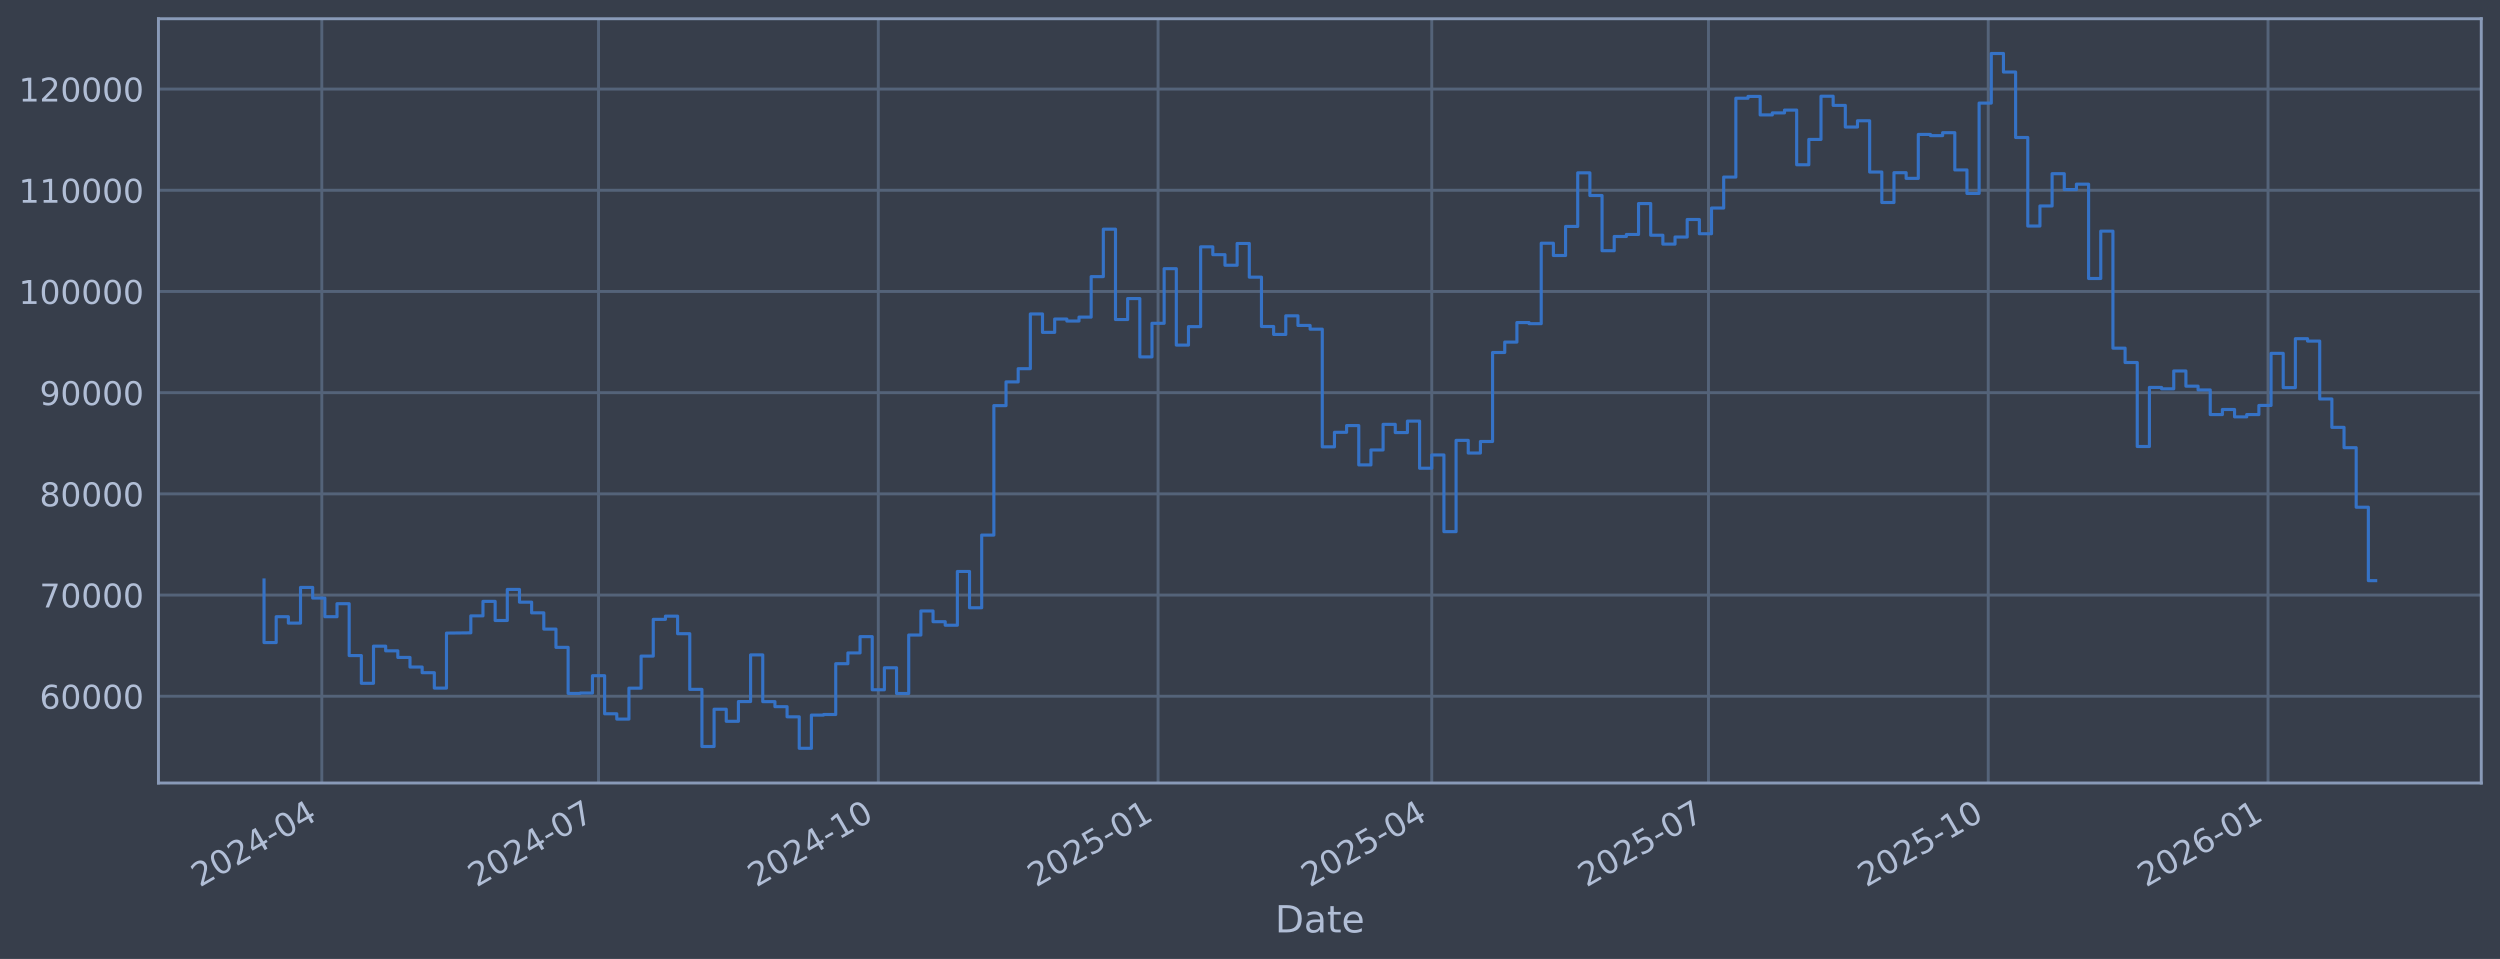
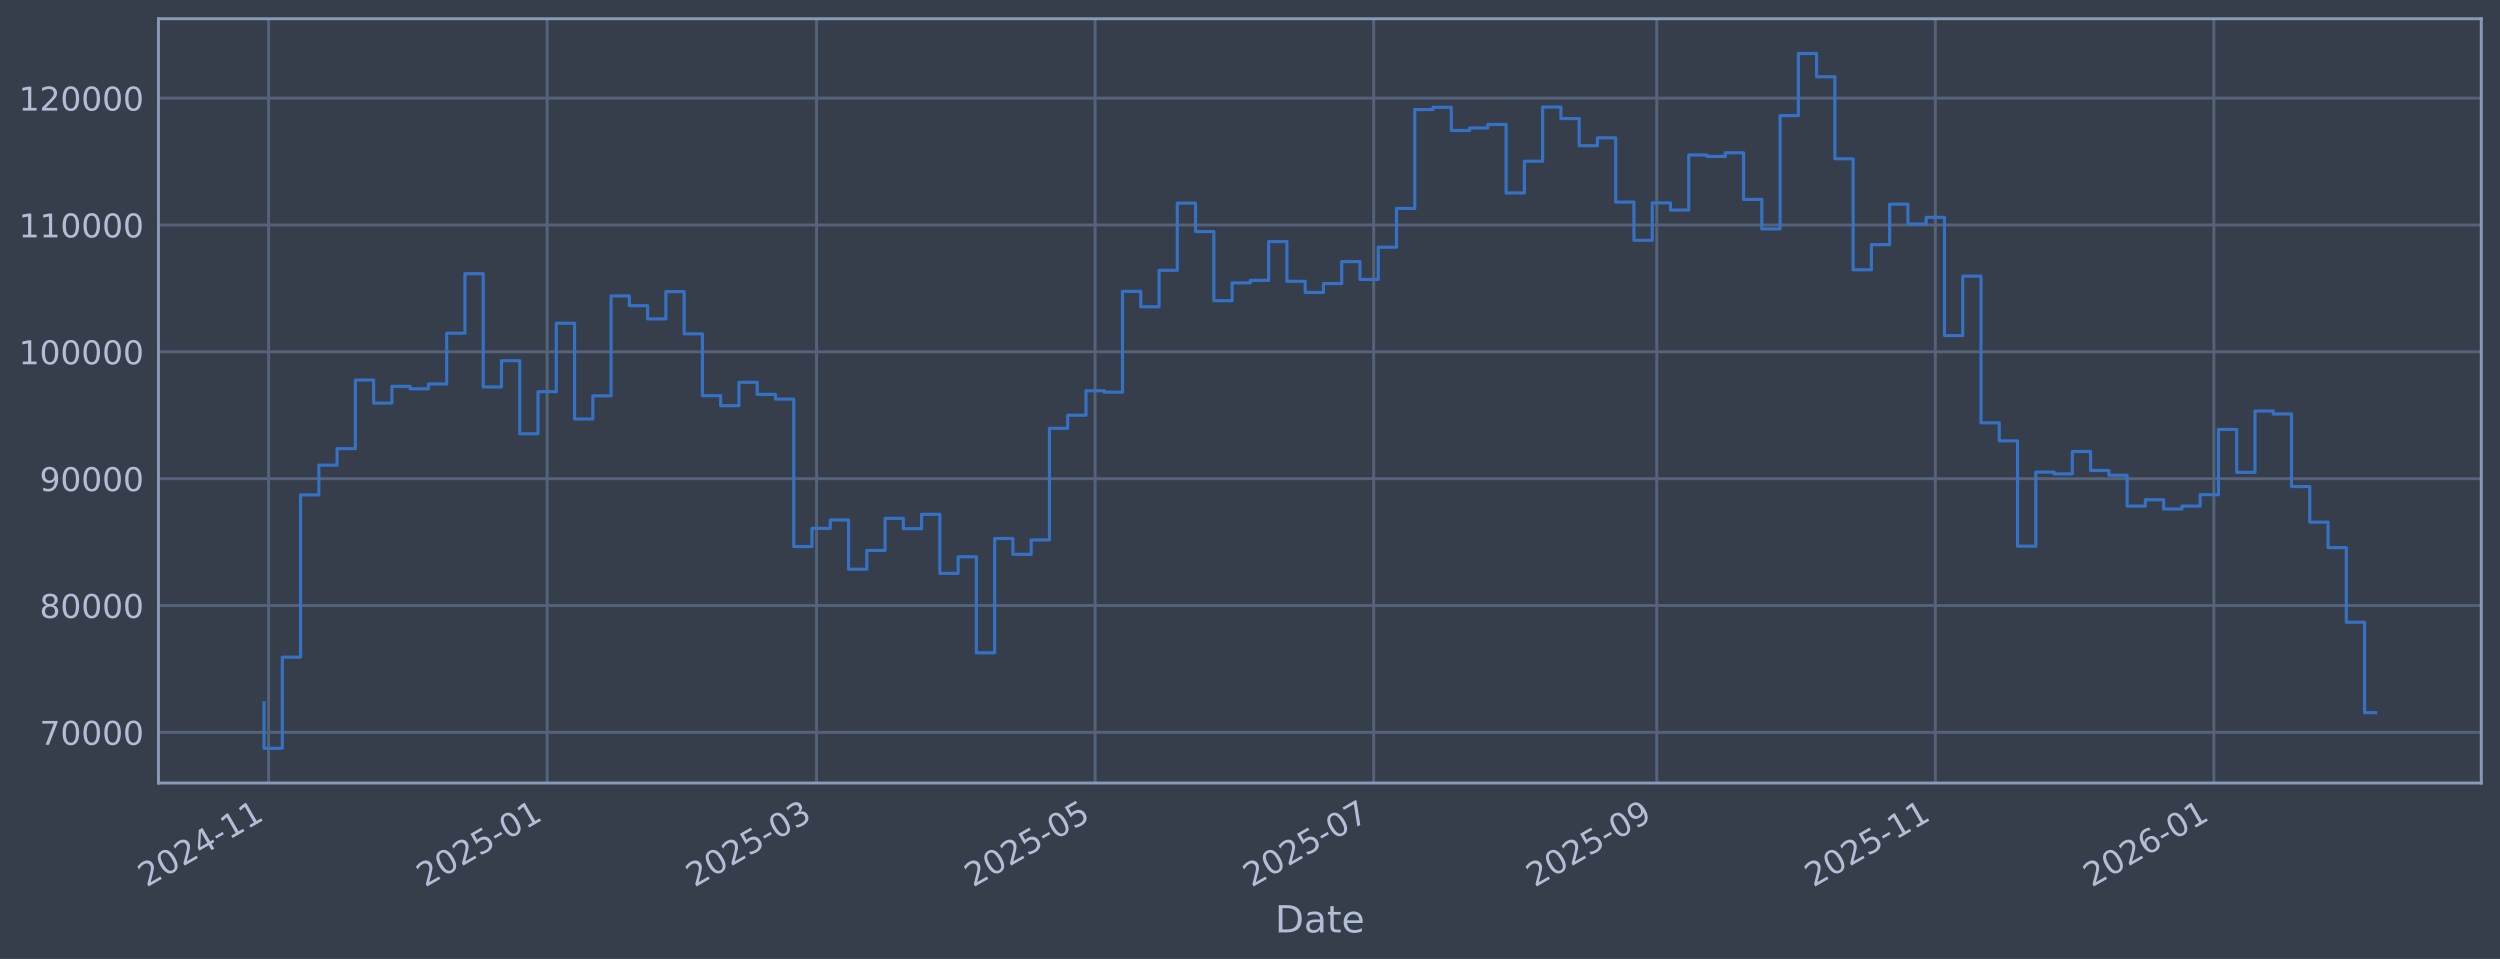
<svg xmlns="http://www.w3.org/2000/svg" xmlns:xlink="http://www.w3.org/1999/xlink" width="960.9pt" height="368.58pt" viewBox="0 0 960.9 368.58" version="1.1">
  <defs>
    <style type="text/css">*{stroke-linejoin: round; stroke-linecap: butt}</style>
  </defs>
  <g id="figure_1">
    <g id="patch_1">
      <path d="M 0 368.58  L 960.9 368.58  L 960.9 0  L 0 0  z " style="fill: #373e4b" />
    </g>
    <g id="axes_1">
      <g id="patch_2">
        <path d="M 60.901 300.96  L 953.701 300.96  L 953.701 7.2  L 60.901 7.2  z " style="fill: #373e4b" />
      </g>
      <g id="matplotlib.axis_1">
        <g id="xtick_1">
          <g id="line2d_1">
-             <path d="M 123.69 300.96  L 123.69 7.2  " clip-path="url(#p35be94fe0d)" style="fill: none; stroke: #546379; stroke-width: 1.12; stroke-linecap: square" />
+             <path d="M 103.237 300.96  L 103.237 7.2  " clip-path="url(#p81e341e51d)" style="fill: none; stroke: #546379; stroke-width: 1.12; stroke-linecap: square" />
          </g>
          <g id="line2d_2" />
          <g id="text_1">
-             <g style="fill: #b1bed6" transform="translate(76.78656 341.1745) rotate(-30) scale(0.126 -0.126)">
+             <g style="fill: #b1bed6" transform="translate(56.33418 341.1745) rotate(-30) scale(0.126 -0.126)">
              <defs>
                <path id="DejaVuSans-32" d="M 1228 531  L 3431 531  L 3431 0  L 469 0  L 469 531  Q 828 903 1448 1529  Q 2069 2156 2228 2338  Q 2531 2678 2651 2914  Q 2772 3150 2772 3378  Q 2772 3750 2511 3984  Q 2250 4219 1831 4219  Q 1534 4219 1204 4116  Q 875 4013 500 3803  L 500 4441  Q 881 4594 1212 4672  Q 1544 4750 1819 4750  Q 2544 4750 2975 4387  Q 3406 4025 3406 3419  Q 3406 3131 3298 2873  Q 3191 2616 2906 2266  Q 2828 2175 2409 1742  Q 1991 1309 1228 531  z " transform="scale(0.015625)" />
                <path id="DejaVuSans-30" d="M 2034 4250  Q 1547 4250 1301 3770  Q 1056 3291 1056 2328  Q 1056 1369 1301 889  Q 1547 409 2034 409  Q 2525 409 2770 889  Q 3016 1369 3016 2328  Q 3016 3291 2770 3770  Q 2525 4250 2034 4250  z M 2034 4750  Q 2819 4750 3233 4129  Q 3647 3509 3647 2328  Q 3647 1150 3233 529  Q 2819 -91 2034 -91  Q 1250 -91 836 529  Q 422 1150 422 2328  Q 422 3509 836 4129  Q 1250 4750 2034 4750  z " transform="scale(0.015625)" />
                <path id="DejaVuSans-34" d="M 2419 4116  L 825 1625  L 2419 1625  L 2419 4116  z M 2253 4666  L 3047 4666  L 3047 1625  L 3713 1625  L 3713 1100  L 3047 1100  L 3047 0  L 2419 0  L 2419 1100  L 313 1100  L 313 1709  L 2253 4666  z " transform="scale(0.015625)" />
                <path id="DejaVuSans-2d" d="M 313 2009  L 1997 2009  L 1997 1497  L 313 1497  L 313 2009  z " transform="scale(0.015625)" />
+                 <path id="DejaVuSans-31" d="M 794 531  L 1825 531  L 1825 4091  L 703 3866  L 703 4441  L 1819 4666  L 2450 4666  L 2450 531  L 3481 531  L 3481 0  L 794 0  L 794 531  z " transform="scale(0.015625)" />
              </defs>
              <use xlink:href="#DejaVuSans-32" />
              <use xlink:href="#DejaVuSans-30" transform="translate(63.62305 0)" />
              <use xlink:href="#DejaVuSans-32" transform="translate(127.2461 0)" />
              <use xlink:href="#DejaVuSans-34" transform="translate(190.8691 0)" />
              <use xlink:href="#DejaVuSans-2d" transform="translate(254.4922 0)" />
-               <use xlink:href="#DejaVuSans-30" transform="translate(290.5762 0)" />
-               <use xlink:href="#DejaVuSans-34" transform="translate(354.1992 0)" />
+               <use xlink:href="#DejaVuSans-31" transform="translate(290.5762 0)" />
+               <use xlink:href="#DejaVuSans-31" transform="translate(354.1992 0)" />
            </g>
          </g>
        </g>
        <g id="xtick_2">
          <g id="line2d_3">
-             <path d="M 230.052 300.96  L 230.052 7.2  " clip-path="url(#p35be94fe0d)" style="fill: none; stroke: #546379; stroke-width: 1.12; stroke-linecap: square" />
+             <path d="M 210.301 300.96  L 210.301 7.2  " clip-path="url(#p81e341e51d)" style="fill: none; stroke: #546379; stroke-width: 1.12; stroke-linecap: square" />
          </g>
          <g id="line2d_4" />
          <g id="text_2">
-             <g style="fill: #b1bed6" transform="translate(183.1489 341.1745) rotate(-30) scale(0.126 -0.126)">
-               <defs>
-                 <path id="DejaVuSans-37" d="M 525 4666  L 3525 4666  L 3525 4397  L 1831 0  L 1172 0  L 2766 4134  L 525 4134  L 525 4666  z " transform="scale(0.015625)" />
-               </defs>
-               <use xlink:href="#DejaVuSans-32" />
-               <use xlink:href="#DejaVuSans-30" transform="translate(63.62305 0)" />
-               <use xlink:href="#DejaVuSans-32" transform="translate(127.2461 0)" />
-               <use xlink:href="#DejaVuSans-34" transform="translate(190.8691 0)" />
-               <use xlink:href="#DejaVuSans-2d" transform="translate(254.4922 0)" />
-               <use xlink:href="#DejaVuSans-30" transform="translate(290.5762 0)" />
-               <use xlink:href="#DejaVuSans-37" transform="translate(354.1992 0)" />
+             <g style="fill: #b1bed6" transform="translate(163.3974 341.1745) rotate(-30) scale(0.126 -0.126)">
+               <defs>
+                 <path id="DejaVuSans-35" d="M 691 4666  L 3169 4666  L 3169 4134  L 1269 4134  L 1269 2991  Q 1406 3038 1543 3061  Q 1681 3084 1819 3084  Q 2600 3084 3056 2656  Q 3513 2228 3513 1497  Q 3513 744 3044 326  Q 2575 -91 1722 -91  Q 1428 -91 1123 -41  Q 819 9 494 109  L 494 744  Q 775 591 1075 516  Q 1375 441 1709 441  Q 2250 441 2565 725  Q 2881 1009 2881 1497  Q 2881 1984 2565 2268  Q 2250 2553 1709 2553  Q 1456 2553 1204 2497  Q 953 2441 691 2322  L 691 4666  z " transform="scale(0.015625)" />
+               </defs>
+               <use xlink:href="#DejaVuSans-32" />
+               <use xlink:href="#DejaVuSans-30" transform="translate(63.62305 0)" />
+               <use xlink:href="#DejaVuSans-32" transform="translate(127.2461 0)" />
+               <use xlink:href="#DejaVuSans-35" transform="translate(190.8691 0)" />
+               <use xlink:href="#DejaVuSans-2d" transform="translate(254.4922 0)" />
+               <use xlink:href="#DejaVuSans-30" transform="translate(290.5762 0)" />
+               <use xlink:href="#DejaVuSans-31" transform="translate(354.1992 0)" />
            </g>
          </g>
        </g>
        <g id="xtick_3">
          <g id="line2d_5">
-             <path d="M 337.583 300.96  L 337.583 7.2  " clip-path="url(#p35be94fe0d)" style="fill: none; stroke: #546379; stroke-width: 1.12; stroke-linecap: square" />
+             <path d="M 313.854 300.96  L 313.854 7.2  " clip-path="url(#p81e341e51d)" style="fill: none; stroke: #546379; stroke-width: 1.12; stroke-linecap: square" />
          </g>
          <g id="line2d_6" />
          <g id="text_3">
-             <g style="fill: #b1bed6" transform="translate(290.6801 341.1745) rotate(-30) scale(0.126 -0.126)">
-               <defs>
-                 <path id="DejaVuSans-31" d="M 794 531  L 1825 531  L 1825 4091  L 703 3866  L 703 4441  L 1819 4666  L 2450 4666  L 2450 531  L 3481 531  L 3481 0  L 794 0  L 794 531  z " transform="scale(0.015625)" />
-               </defs>
-               <use xlink:href="#DejaVuSans-32" />
-               <use xlink:href="#DejaVuSans-30" transform="translate(63.62305 0)" />
-               <use xlink:href="#DejaVuSans-32" transform="translate(127.2461 0)" />
-               <use xlink:href="#DejaVuSans-34" transform="translate(190.8691 0)" />
-               <use xlink:href="#DejaVuSans-2d" transform="translate(254.4922 0)" />
-               <use xlink:href="#DejaVuSans-31" transform="translate(290.5762 0)" />
-               <use xlink:href="#DejaVuSans-30" transform="translate(354.1992 0)" />
+             <g style="fill: #b1bed6" transform="translate(266.9503 341.1745) rotate(-30) scale(0.126 -0.126)">
+               <defs>
+                 <path id="DejaVuSans-33" d="M 2597 2516  Q 3050 2419 3304 2112  Q 3559 1806 3559 1356  Q 3559 666 3084 287  Q 2609 -91 1734 -91  Q 1441 -91 1130 -33  Q 819 25 488 141  L 488 750  Q 750 597 1062 519  Q 1375 441 1716 441  Q 2309 441 2620 675  Q 2931 909 2931 1356  Q 2931 1769 2642 2001  Q 2353 2234 1838 2234  L 1294 2234  L 1294 2753  L 1863 2753  Q 2328 2753 2575 2939  Q 2822 3125 2822 3475  Q 2822 3834 2567 4026  Q 2313 4219 1838 4219  Q 1578 4219 1281 4162  Q 984 4106 628 3988  L 628 4550  Q 988 4650 1302 4700  Q 1616 4750 1894 4750  Q 2613 4750 3031 4423  Q 3450 4097 3450 3541  Q 3450 3153 3228 2886  Q 3006 2619 2597 2516  z " transform="scale(0.015625)" />
+               </defs>
+               <use xlink:href="#DejaVuSans-32" />
+               <use xlink:href="#DejaVuSans-30" transform="translate(63.62305 0)" />
+               <use xlink:href="#DejaVuSans-32" transform="translate(127.2461 0)" />
+               <use xlink:href="#DejaVuSans-35" transform="translate(190.8691 0)" />
+               <use xlink:href="#DejaVuSans-2d" transform="translate(254.4922 0)" />
+               <use xlink:href="#DejaVuSans-30" transform="translate(290.5762 0)" />
+               <use xlink:href="#DejaVuSans-33" transform="translate(354.1992 0)" />
            </g>
          </g>
        </g>
        <g id="xtick_4">
          <g id="line2d_7">
-             <path d="M 445.114 300.96  L 445.114 7.2  " clip-path="url(#p35be94fe0d)" style="fill: none; stroke: #546379; stroke-width: 1.12; stroke-linecap: square" />
+             <path d="M 420.917 300.96  L 420.917 7.2  " clip-path="url(#p81e341e51d)" style="fill: none; stroke: #546379; stroke-width: 1.12; stroke-linecap: square" />
          </g>
          <g id="line2d_8" />
          <g id="text_4">
-             <g style="fill: #b1bed6" transform="translate(398.2112 341.1745) rotate(-30) scale(0.126 -0.126)">
-               <defs>
-                 <path id="DejaVuSans-35" d="M 691 4666  L 3169 4666  L 3169 4134  L 1269 4134  L 1269 2991  Q 1406 3038 1543 3061  Q 1681 3084 1819 3084  Q 2600 3084 3056 2656  Q 3513 2228 3513 1497  Q 3513 744 3044 326  Q 2575 -91 1722 -91  Q 1428 -91 1123 -41  Q 819 9 494 109  L 494 744  Q 775 591 1075 516  Q 1375 441 1709 441  Q 2250 441 2565 725  Q 2881 1009 2881 1497  Q 2881 1984 2565 2268  Q 2250 2553 1709 2553  Q 1456 2553 1204 2497  Q 953 2441 691 2322  L 691 4666  z " transform="scale(0.015625)" />
-               </defs>
-               <use xlink:href="#DejaVuSans-32" />
-               <use xlink:href="#DejaVuSans-30" transform="translate(63.62305 0)" />
-               <use xlink:href="#DejaVuSans-32" transform="translate(127.2461 0)" />
-               <use xlink:href="#DejaVuSans-35" transform="translate(190.8691 0)" />
-               <use xlink:href="#DejaVuSans-2d" transform="translate(254.4922 0)" />
-               <use xlink:href="#DejaVuSans-30" transform="translate(290.5762 0)" />
-               <use xlink:href="#DejaVuSans-31" transform="translate(354.1992 0)" />
+             <g style="fill: #b1bed6" transform="translate(374.0135 341.1745) rotate(-30) scale(0.126 -0.126)">
+               <use xlink:href="#DejaVuSans-32" />
+               <use xlink:href="#DejaVuSans-30" transform="translate(63.62305 0)" />
+               <use xlink:href="#DejaVuSans-32" transform="translate(127.2461 0)" />
+               <use xlink:href="#DejaVuSans-35" transform="translate(190.8691 0)" />
+               <use xlink:href="#DejaVuSans-2d" transform="translate(254.4922 0)" />
+               <use xlink:href="#DejaVuSans-30" transform="translate(290.5762 0)" />
+               <use xlink:href="#DejaVuSans-35" transform="translate(354.1992 0)" />
            </g>
          </g>
        </g>
        <g id="xtick_5">
          <g id="line2d_9">
-             <path d="M 550.308 300.96  L 550.308 7.2  " clip-path="url(#p35be94fe0d)" style="fill: none; stroke: #546379; stroke-width: 1.12; stroke-linecap: square" />
+             <path d="M 527.98 300.96  L 527.98 7.2  " clip-path="url(#p81e341e51d)" style="fill: none; stroke: #546379; stroke-width: 1.12; stroke-linecap: square" />
          </g>
          <g id="line2d_10" />
          <g id="text_5">
-             <g style="fill: #b1bed6" transform="translate(503.4047 341.1745) rotate(-30) scale(0.126 -0.126)">
-               <use xlink:href="#DejaVuSans-32" />
-               <use xlink:href="#DejaVuSans-30" transform="translate(63.62305 0)" />
-               <use xlink:href="#DejaVuSans-32" transform="translate(127.2461 0)" />
-               <use xlink:href="#DejaVuSans-35" transform="translate(190.8691 0)" />
-               <use xlink:href="#DejaVuSans-2d" transform="translate(254.4922 0)" />
-               <use xlink:href="#DejaVuSans-30" transform="translate(290.5762 0)" />
-               <use xlink:href="#DejaVuSans-34" transform="translate(354.1992 0)" />
+             <g style="fill: #b1bed6" transform="translate(481.0767 341.1745) rotate(-30) scale(0.126 -0.126)">
+               <defs>
+                 <path id="DejaVuSans-37" d="M 525 4666  L 3525 4666  L 3525 4397  L 1831 0  L 1172 0  L 2766 4134  L 525 4134  L 525 4666  z " transform="scale(0.015625)" />
+               </defs>
+               <use xlink:href="#DejaVuSans-32" />
+               <use xlink:href="#DejaVuSans-30" transform="translate(63.62305 0)" />
+               <use xlink:href="#DejaVuSans-32" transform="translate(127.2461 0)" />
+               <use xlink:href="#DejaVuSans-35" transform="translate(190.8691 0)" />
+               <use xlink:href="#DejaVuSans-2d" transform="translate(254.4922 0)" />
+               <use xlink:href="#DejaVuSans-30" transform="translate(290.5762 0)" />
+               <use xlink:href="#DejaVuSans-37" transform="translate(354.1992 0)" />
            </g>
          </g>
        </g>
        <g id="xtick_6">
          <g id="line2d_11">
-             <path d="M 656.67 300.96  L 656.67 7.2  " clip-path="url(#p35be94fe0d)" style="fill: none; stroke: #546379; stroke-width: 1.12; stroke-linecap: square" />
+             <path d="M 636.798 300.96  L 636.798 7.2  " clip-path="url(#p81e341e51d)" style="fill: none; stroke: #546379; stroke-width: 1.12; stroke-linecap: square" />
          </g>
          <g id="line2d_12" />
          <g id="text_6">
-             <g style="fill: #b1bed6" transform="translate(609.7671 341.1745) rotate(-30) scale(0.126 -0.126)">
-               <use xlink:href="#DejaVuSans-32" />
-               <use xlink:href="#DejaVuSans-30" transform="translate(63.62305 0)" />
-               <use xlink:href="#DejaVuSans-32" transform="translate(127.2461 0)" />
-               <use xlink:href="#DejaVuSans-35" transform="translate(190.8691 0)" />
-               <use xlink:href="#DejaVuSans-2d" transform="translate(254.4922 0)" />
-               <use xlink:href="#DejaVuSans-30" transform="translate(290.5762 0)" />
-               <use xlink:href="#DejaVuSans-37" transform="translate(354.1992 0)" />
+             <g style="fill: #b1bed6" transform="translate(589.895 341.1745) rotate(-30) scale(0.126 -0.126)">
+               <defs>
+                 <path id="DejaVuSans-39" d="M 703 97  L 703 672  Q 941 559 1184 500  Q 1428 441 1663 441  Q 2288 441 2617 861  Q 2947 1281 2994 2138  Q 2813 1869 2534 1725  Q 2256 1581 1919 1581  Q 1219 1581 811 2004  Q 403 2428 403 3163  Q 403 3881 828 4315  Q 1253 4750 1959 4750  Q 2769 4750 3195 4129  Q 3622 3509 3622 2328  Q 3622 1225 3098 567  Q 2575 -91 1691 -91  Q 1453 -91 1209 -44  Q 966 3 703 97  z M 1959 2075  Q 2384 2075 2632 2365  Q 2881 2656 2881 3163  Q 2881 3666 2632 3958  Q 2384 4250 1959 4250  Q 1534 4250 1286 3958  Q 1038 3666 1038 3163  Q 1038 2656 1286 2365  Q 1534 2075 1959 2075  z " transform="scale(0.015625)" />
+               </defs>
+               <use xlink:href="#DejaVuSans-32" />
+               <use xlink:href="#DejaVuSans-30" transform="translate(63.62305 0)" />
+               <use xlink:href="#DejaVuSans-32" transform="translate(127.2461 0)" />
+               <use xlink:href="#DejaVuSans-35" transform="translate(190.8691 0)" />
+               <use xlink:href="#DejaVuSans-2d" transform="translate(254.4922 0)" />
+               <use xlink:href="#DejaVuSans-30" transform="translate(290.5762 0)" />
+               <use xlink:href="#DejaVuSans-39" transform="translate(354.1992 0)" />
            </g>
          </g>
        </g>
        <g id="xtick_7">
          <g id="line2d_13">
-             <path d="M 764.201 300.96  L 764.201 7.2  " clip-path="url(#p35be94fe0d)" style="fill: none; stroke: #546379; stroke-width: 1.12; stroke-linecap: square" />
+             <path d="M 743.861 300.96  L 743.861 7.2  " clip-path="url(#p81e341e51d)" style="fill: none; stroke: #546379; stroke-width: 1.12; stroke-linecap: square" />
          </g>
          <g id="line2d_14" />
          <g id="text_7">
-             <g style="fill: #b1bed6" transform="translate(717.2982 341.1745) rotate(-30) scale(0.126 -0.126)">
+             <g style="fill: #b1bed6" transform="translate(696.9582 341.1745) rotate(-30) scale(0.126 -0.126)">
              <use xlink:href="#DejaVuSans-32" />
              <use xlink:href="#DejaVuSans-30" transform="translate(63.62305 0)" />
              <use xlink:href="#DejaVuSans-32" transform="translate(127.2461 0)" />
              <use xlink:href="#DejaVuSans-35" transform="translate(190.8691 0)" />
              <use xlink:href="#DejaVuSans-2d" transform="translate(254.4922 0)" />
              <use xlink:href="#DejaVuSans-31" transform="translate(290.5762 0)" />
-               <use xlink:href="#DejaVuSans-30" transform="translate(354.1992 0)" />
+               <use xlink:href="#DejaVuSans-31" transform="translate(354.1992 0)" />
            </g>
          </g>
        </g>
        <g id="xtick_8">
          <g id="line2d_15">
-             <path d="M 871.733 300.96  L 871.733 7.2  " clip-path="url(#p35be94fe0d)" style="fill: none; stroke: #546379; stroke-width: 1.12; stroke-linecap: square" />
+             <path d="M 850.925 300.96  L 850.925 7.2  " clip-path="url(#p81e341e51d)" style="fill: none; stroke: #546379; stroke-width: 1.12; stroke-linecap: square" />
          </g>
          <g id="line2d_16" />
          <g id="text_8">
-             <g style="fill: #b1bed6" transform="translate(824.8294 341.1745) rotate(-30) scale(0.126 -0.126)">
+             <g style="fill: #b1bed6" transform="translate(804.0214 341.1745) rotate(-30) scale(0.126 -0.126)">
              <defs>
                <path id="DejaVuSans-36" d="M 2113 2584  Q 1688 2584 1439 2293  Q 1191 2003 1191 1497  Q 1191 994 1439 701  Q 1688 409 2113 409  Q 2538 409 2786 701  Q 3034 994 3034 1497  Q 3034 2003 2786 2293  Q 2538 2584 2113 2584  z M 3366 4563  L 3366 3988  Q 3128 4100 2886 4159  Q 2644 4219 2406 4219  Q 1781 4219 1451 3797  Q 1122 3375 1075 2522  Q 1259 2794 1537 2939  Q 1816 3084 2150 3084  Q 2853 3084 3261 2657  Q 3669 2231 3669 1497  Q 3669 778 3244 343  Q 2819 -91 2113 -91  Q 1303 -91 875 529  Q 447 1150 447 2328  Q 447 3434 972 4092  Q 1497 4750 2381 4750  Q 2619 4750 2861 4703  Q 3103 4656 3366 4563  z " transform="scale(0.015625)" />
              </defs>
              <use xlink:href="#DejaVuSans-32" />
              <use xlink:href="#DejaVuSans-30" transform="translate(63.62305 0)" />
              <use xlink:href="#DejaVuSans-32" transform="translate(127.2461 0)" />
              <use xlink:href="#DejaVuSans-36" transform="translate(190.8691 0)" />
              <use xlink:href="#DejaVuSans-2d" transform="translate(254.4922 0)" />
              <use xlink:href="#DejaVuSans-30" transform="translate(290.5762 0)" />
              <use xlink:href="#DejaVuSans-31" transform="translate(354.1992 0)" />
            </g>
          </g>
        </g>
        <g id="text_9">
          <g style="fill: #b1bed6" transform="translate(490.0914 358.3856) scale(0.144 -0.144)">
            <defs>
              <path id="DejaVuSans-44" d="M 1259 4147  L 1259 519  L 2022 519  Q 2988 519 3436 956  Q 3884 1394 3884 2338  Q 3884 3275 3436 3711  Q 2988 4147 2022 4147  L 1259 4147  z M 628 4666  L 1925 4666  Q 3281 4666 3915 4102  Q 4550 3538 4550 2338  Q 4550 1131 3912 565  Q 3275 0 1925 0  L 628 0  L 628 4666  z " transform="scale(0.015625)" />
              <path id="DejaVuSans-61" d="M 2194 1759  Q 1497 1759 1228 1600  Q 959 1441 959 1056  Q 959 750 1161 570  Q 1363 391 1709 391  Q 2188 391 2477 730  Q 2766 1069 2766 1631  L 2766 1759  L 2194 1759  z M 3341 1997  L 3341 0  L 2766 0  L 2766 531  Q 2569 213 2275 61  Q 1981 -91 1556 -91  Q 1019 -91 701 211  Q 384 513 384 1019  Q 384 1609 779 1909  Q 1175 2209 1959 2209  L 2766 2209  L 2766 2266  Q 2766 2663 2505 2880  Q 2244 3097 1772 3097  Q 1472 3097 1187 3025  Q 903 2953 641 2809  L 641 3341  Q 956 3463 1253 3523  Q 1550 3584 1831 3584  Q 2591 3584 2966 3190  Q 3341 2797 3341 1997  z " transform="scale(0.015625)" />
              <path id="DejaVuSans-74" d="M 1172 4494  L 1172 3500  L 2356 3500  L 2356 3053  L 1172 3053  L 1172 1153  Q 1172 725 1289 603  Q 1406 481 1766 481  L 2356 481  L 2356 0  L 1766 0  Q 1100 0 847 248  Q 594 497 594 1153  L 594 3053  L 172 3053  L 172 3500  L 594 3500  L 594 4494  L 1172 4494  z " transform="scale(0.015625)" />
              <path id="DejaVuSans-65" d="M 3597 1894  L 3597 1613  L 953 1613  Q 991 1019 1311 708  Q 1631 397 2203 397  Q 2534 397 2845 478  Q 3156 559 3463 722  L 3463 178  Q 3153 47 2828 -22  Q 2503 -91 2169 -91  Q 1331 -91 842 396  Q 353 884 353 1716  Q 353 2575 817 3079  Q 1281 3584 2069 3584  Q 2775 3584 3186 3129  Q 3597 2675 3597 1894  z M 3022 2063  Q 3016 2534 2758 2815  Q 2500 3097 2075 3097  Q 1594 3097 1305 2825  Q 1016 2553 972 2059  L 3022 2063  z " transform="scale(0.015625)" />
            </defs>
            <use xlink:href="#DejaVuSans-44" />
            <use xlink:href="#DejaVuSans-61" transform="translate(77.00195 0)" />
            <use xlink:href="#DejaVuSans-74" transform="translate(138.2812 0)" />
            <use xlink:href="#DejaVuSans-65" transform="translate(177.4902 0)" />
          </g>
        </g>
      </g>
      <g id="matplotlib.axis_2">
        <g id="ytick_1">
          <g id="line2d_17">
-             <path d="M 60.901 267.605  L 953.701 267.605  " clip-path="url(#p35be94fe0d)" style="fill: none; stroke: #546379; stroke-width: 1.12; stroke-linecap: square" />
+             <path d="M 60.901 281.485  L 953.701 281.485  " clip-path="url(#p81e341e51d)" style="fill: none; stroke: #546379; stroke-width: 1.12; stroke-linecap: square" />
          </g>
          <g id="line2d_18" />
          <g id="text_10">
-             <g style="fill: #b1bed6" transform="translate(15.21675 272.3918) scale(0.126 -0.126)">
-               <use xlink:href="#DejaVuSans-36" />
+             <g style="fill: #b1bed6" transform="translate(15.21675 286.2717) scale(0.126 -0.126)">
+               <use xlink:href="#DejaVuSans-37" />
              <use xlink:href="#DejaVuSans-30" transform="translate(63.62305 0)" />
              <use xlink:href="#DejaVuSans-30" transform="translate(127.2461 0)" />
              <use xlink:href="#DejaVuSans-30" transform="translate(190.8691 0)" />
              <use xlink:href="#DejaVuSans-30" transform="translate(254.4922 0)" />
            </g>
          </g>
        </g>
        <g id="ytick_2">
          <g id="line2d_19">
-             <path d="M 60.901 228.711  L 953.701 228.711  " clip-path="url(#p35be94fe0d)" style="fill: none; stroke: #546379; stroke-width: 1.12; stroke-linecap: square" />
+             <path d="M 60.901 232.73  L 953.701 232.73  " clip-path="url(#p81e341e51d)" style="fill: none; stroke: #546379; stroke-width: 1.12; stroke-linecap: square" />
          </g>
          <g id="line2d_20" />
          <g id="text_11">
-             <g style="fill: #b1bed6" transform="translate(15.21675 233.4979) scale(0.126 -0.126)">
-               <use xlink:href="#DejaVuSans-37" />
+             <g style="fill: #b1bed6" transform="translate(15.21675 237.5171) scale(0.126 -0.126)">
+               <defs>
+                 <path id="DejaVuSans-38" d="M 2034 2216  Q 1584 2216 1326 1975  Q 1069 1734 1069 1313  Q 1069 891 1326 650  Q 1584 409 2034 409  Q 2484 409 2743 651  Q 3003 894 3003 1313  Q 3003 1734 2745 1975  Q 2488 2216 2034 2216  z M 1403 2484  Q 997 2584 770 2862  Q 544 3141 544 3541  Q 544 4100 942 4425  Q 1341 4750 2034 4750  Q 2731 4750 3128 4425  Q 3525 4100 3525 3541  Q 3525 3141 3298 2862  Q 3072 2584 2669 2484  Q 3125 2378 3379 2068  Q 3634 1759 3634 1313  Q 3634 634 3220 271  Q 2806 -91 2034 -91  Q 1263 -91 848 271  Q 434 634 434 1313  Q 434 1759 690 2068  Q 947 2378 1403 2484  z M 1172 3481  Q 1172 3119 1398 2916  Q 1625 2713 2034 2713  Q 2441 2713 2670 2916  Q 2900 3119 2900 3481  Q 2900 3844 2670 4047  Q 2441 4250 2034 4250  Q 1625 4250 1398 4047  Q 1172 3844 1172 3481  z " transform="scale(0.015625)" />
+               </defs>
+               <use xlink:href="#DejaVuSans-38" />
              <use xlink:href="#DejaVuSans-30" transform="translate(63.62305 0)" />
              <use xlink:href="#DejaVuSans-30" transform="translate(127.2461 0)" />
              <use xlink:href="#DejaVuSans-30" transform="translate(190.8691 0)" />
              <use xlink:href="#DejaVuSans-30" transform="translate(254.4922 0)" />
            </g>
          </g>
        </g>
        <g id="ytick_3">
          <g id="line2d_21">
-             <path d="M 60.901 189.817  L 953.701 189.817  " clip-path="url(#p35be94fe0d)" style="fill: none; stroke: #546379; stroke-width: 1.12; stroke-linecap: square" />
+             <path d="M 60.901 183.976  L 953.701 183.976  " clip-path="url(#p81e341e51d)" style="fill: none; stroke: #546379; stroke-width: 1.12; stroke-linecap: square" />
          </g>
          <g id="line2d_22" />
          <g id="text_12">
-             <g style="fill: #b1bed6" transform="translate(15.21675 194.604) scale(0.126 -0.126)">
-               <defs>
-                 <path id="DejaVuSans-38" d="M 2034 2216  Q 1584 2216 1326 1975  Q 1069 1734 1069 1313  Q 1069 891 1326 650  Q 1584 409 2034 409  Q 2484 409 2743 651  Q 3003 894 3003 1313  Q 3003 1734 2745 1975  Q 2488 2216 2034 2216  z M 1403 2484  Q 997 2584 770 2862  Q 544 3141 544 3541  Q 544 4100 942 4425  Q 1341 4750 2034 4750  Q 2731 4750 3128 4425  Q 3525 4100 3525 3541  Q 3525 3141 3298 2862  Q 3072 2584 2669 2484  Q 3125 2378 3379 2068  Q 3634 1759 3634 1313  Q 3634 634 3220 271  Q 2806 -91 2034 -91  Q 1263 -91 848 271  Q 434 634 434 1313  Q 434 1759 690 2068  Q 947 2378 1403 2484  z M 1172 3481  Q 1172 3119 1398 2916  Q 1625 2713 2034 2713  Q 2441 2713 2670 2916  Q 2900 3119 2900 3481  Q 2900 3844 2670 4047  Q 2441 4250 2034 4250  Q 1625 4250 1398 4047  Q 1172 3844 1172 3481  z " transform="scale(0.015625)" />
-               </defs>
-               <use xlink:href="#DejaVuSans-38" />
+             <g style="fill: #b1bed6" transform="translate(15.21675 188.7626) scale(0.126 -0.126)">
+               <use xlink:href="#DejaVuSans-39" />
              <use xlink:href="#DejaVuSans-30" transform="translate(63.62305 0)" />
              <use xlink:href="#DejaVuSans-30" transform="translate(127.2461 0)" />
              <use xlink:href="#DejaVuSans-30" transform="translate(190.8691 0)" />
              <use xlink:href="#DejaVuSans-30" transform="translate(254.4922 0)" />
            </g>
          </g>
        </g>
        <g id="ytick_4">
          <g id="line2d_23">
-             <path d="M 60.901 150.923  L 953.701 150.923  " clip-path="url(#p35be94fe0d)" style="fill: none; stroke: #546379; stroke-width: 1.12; stroke-linecap: square" />
+             <path d="M 60.901 135.221  L 953.701 135.221  " clip-path="url(#p81e341e51d)" style="fill: none; stroke: #546379; stroke-width: 1.12; stroke-linecap: square" />
          </g>
          <g id="line2d_24" />
          <g id="text_13">
-             <g style="fill: #b1bed6" transform="translate(15.21675 155.7101) scale(0.126 -0.126)">
-               <defs>
-                 <path id="DejaVuSans-39" d="M 703 97  L 703 672  Q 941 559 1184 500  Q 1428 441 1663 441  Q 2288 441 2617 861  Q 2947 1281 2994 2138  Q 2813 1869 2534 1725  Q 2256 1581 1919 1581  Q 1219 1581 811 2004  Q 403 2428 403 3163  Q 403 3881 828 4315  Q 1253 4750 1959 4750  Q 2769 4750 3195 4129  Q 3622 3509 3622 2328  Q 3622 1225 3098 567  Q 2575 -91 1691 -91  Q 1453 -91 1209 -44  Q 966 3 703 97  z M 1959 2075  Q 2384 2075 2632 2365  Q 2881 2656 2881 3163  Q 2881 3666 2632 3958  Q 2384 4250 1959 4250  Q 1534 4250 1286 3958  Q 1038 3666 1038 3163  Q 1038 2656 1286 2365  Q 1534 2075 1959 2075  z " transform="scale(0.015625)" />
-               </defs>
-               <use xlink:href="#DejaVuSans-39" />
-               <use xlink:href="#DejaVuSans-30" transform="translate(63.62305 0)" />
-               <use xlink:href="#DejaVuSans-30" transform="translate(127.2461 0)" />
-               <use xlink:href="#DejaVuSans-30" transform="translate(190.8691 0)" />
-               <use xlink:href="#DejaVuSans-30" transform="translate(254.4922 0)" />
+             <g style="fill: #b1bed6" transform="translate(7.2 140.008) scale(0.126 -0.126)">
+               <use xlink:href="#DejaVuSans-31" />
+               <use xlink:href="#DejaVuSans-30" transform="translate(63.62305 0)" />
+               <use xlink:href="#DejaVuSans-30" transform="translate(127.2461 0)" />
+               <use xlink:href="#DejaVuSans-30" transform="translate(190.8691 0)" />
+               <use xlink:href="#DejaVuSans-30" transform="translate(254.4922 0)" />
+               <use xlink:href="#DejaVuSans-30" transform="translate(318.1152 0)" />
            </g>
          </g>
        </g>
        <g id="ytick_5">
          <g id="line2d_25">
-             <path d="M 60.901 112.029  L 953.701 112.029  " clip-path="url(#p35be94fe0d)" style="fill: none; stroke: #546379; stroke-width: 1.12; stroke-linecap: square" />
+             <path d="M 60.901 86.466  L 953.701 86.466  " clip-path="url(#p81e341e51d)" style="fill: none; stroke: #546379; stroke-width: 1.12; stroke-linecap: square" />
          </g>
          <g id="line2d_26" />
          <g id="text_14">
-             <g style="fill: #b1bed6" transform="translate(7.2 116.8162) scale(0.126 -0.126)">
+             <g style="fill: #b1bed6" transform="translate(7.2 91.25337) scale(0.126 -0.126)">
              <use xlink:href="#DejaVuSans-31" />
-               <use xlink:href="#DejaVuSans-30" transform="translate(63.62305 0)" />
+               <use xlink:href="#DejaVuSans-31" transform="translate(63.62305 0)" />
              <use xlink:href="#DejaVuSans-30" transform="translate(127.2461 0)" />
              <use xlink:href="#DejaVuSans-30" transform="translate(190.8691 0)" />
              <use xlink:href="#DejaVuSans-30" transform="translate(254.4922 0)" />
              <use xlink:href="#DejaVuSans-30" transform="translate(318.1152 0)" />
            </g>
          </g>
        </g>
        <g id="ytick_6">
          <g id="line2d_27">
-             <path d="M 60.901 73.135  L 953.701 73.135  " clip-path="url(#p35be94fe0d)" style="fill: none; stroke: #546379; stroke-width: 1.12; stroke-linecap: square" />
+             <path d="M 60.901 37.712  L 953.701 37.712  " clip-path="url(#p81e341e51d)" style="fill: none; stroke: #546379; stroke-width: 1.12; stroke-linecap: square" />
          </g>
          <g id="line2d_28" />
          <g id="text_15">
-             <g style="fill: #b1bed6" transform="translate(7.2 77.92225) scale(0.126 -0.126)">
-               <use xlink:href="#DejaVuSans-31" />
-               <use xlink:href="#DejaVuSans-31" transform="translate(63.62305 0)" />
-               <use xlink:href="#DejaVuSans-30" transform="translate(127.2461 0)" />
-               <use xlink:href="#DejaVuSans-30" transform="translate(190.8691 0)" />
-               <use xlink:href="#DejaVuSans-30" transform="translate(254.4922 0)" />
-               <use xlink:href="#DejaVuSans-30" transform="translate(318.1152 0)" />
-             </g>
-           </g>
-         </g>
-         <g id="ytick_7">
-           <g id="line2d_29">
-             <path d="M 60.901 34.241  L 953.701 34.241  " clip-path="url(#p35be94fe0d)" style="fill: none; stroke: #546379; stroke-width: 1.12; stroke-linecap: square" />
-           </g>
-           <g id="line2d_30" />
-           <g id="text_16">
-             <g style="fill: #b1bed6" transform="translate(7.2 39.02834) scale(0.126 -0.126)">
+             <g style="fill: #b1bed6" transform="translate(7.2 42.49878) scale(0.126 -0.126)">
              <use xlink:href="#DejaVuSans-31" />
              <use xlink:href="#DejaVuSans-32" transform="translate(63.62305 0)" />
              <use xlink:href="#DejaVuSans-30" transform="translate(127.2461 0)" />
              <use xlink:href="#DejaVuSans-30" transform="translate(190.8691 0)" />
              <use xlink:href="#DejaVuSans-30" transform="translate(254.4922 0)" />
              <use xlink:href="#DejaVuSans-30" transform="translate(318.1152 0)" />
            </g>
          </g>
        </g>
      </g>
-       <g id="line2d_31">
-         <path d="M 101.482 222.919  L 101.482 246.977  L 106.158 246.977  L 106.158 237.045  L 110.833 237.045  L 110.833 239.499  L 115.508 239.499  L 115.508 225.776  L 120.183 225.776  L 120.183 229.873  L 124.859 229.873  L 124.859 237.044  L 129.534 237.044  L 129.534 232.049  L 134.209 232.049  L 134.209 251.97  L 138.884 251.97  L 138.884 262.624  L 143.56 262.624  L 143.56 248.353  L 148.235 248.353  L 148.235 250.156  L 152.91 250.156  L 152.91 252.698  L 157.586 252.698  L 157.586 256.383  L 162.261 256.383  L 162.261 258.568  L 166.936 258.568  L 166.936 264.471  L 171.611 264.471  L 171.611 243.338  L 180.962 243.234  L 180.962 236.714  L 185.637 236.714  L 185.637 231.145  L 190.312 231.145  L 190.312 238.493  L 194.988 238.493  L 194.988 226.559  L 199.663 226.559  L 199.663 231.442  L 204.338 231.442  L 204.338 235.557  L 209.013 235.557  L 209.013 241.791  L 213.689 241.791  L 213.689 248.818  L 218.364 248.818  L 218.364 266.518  L 223.039 266.518  L 223.039 266.377  L 227.715 266.377  L 227.715 259.716  L 232.39 259.716  L 232.39 274.352  L 237.065 274.352  L 237.065 276.383  L 241.74 276.383  L 241.74 264.5  L 246.416 264.5  L 246.416 252.169  L 251.091 252.169  L 251.091 238.056  L 255.766 238.056  L 255.766 236.821  L 260.441 236.821  L 260.441 243.568  L 265.117 243.568  L 265.117 264.973  L 269.792 264.973  L 269.792 286.922  L 274.467 286.922  L 274.467 272.595  L 279.142 272.595  L 279.142 277.237  L 283.818 277.237  L 283.818 269.643  L 288.493 269.643  L 288.493 251.728  L 293.168 251.728  L 293.168 269.679  L 297.844 269.679  L 297.844 271.615  L 302.519 271.615  L 302.519 275.513  L 307.194 275.513  L 307.194 287.607  L 311.869 287.607  L 311.869 274.853  L 316.545 274.853  L 316.545 274.625  L 321.22 274.625  L 321.22 255.107  L 325.895 255.107  L 325.895 250.962  L 330.57 250.962  L 330.57 244.702  L 335.246 244.702  L 335.246 265.118  L 339.921 265.118  L 339.921 256.656  L 344.596 256.656  L 344.596 266.558  L 349.271 266.558  L 349.271 244.08  L 353.947 244.08  L 353.947 234.832  L 358.622 234.832  L 358.622 238.947  L 363.297 238.947  L 363.297 240.306  L 367.973 240.306  L 367.973 219.649  L 372.648 219.649  L 372.648 233.595  L 377.323 233.595  L 377.323 205.661  L 381.998 205.661  L 381.998 155.902  L 386.674 155.902  L 386.674 146.788  L 391.349 146.788  L 391.349 141.707  L 396.024 141.707  L 396.024 120.675  L 400.699 120.675  L 400.699 127.754  L 405.375 127.754  L 405.375 122.633  L 410.05 122.633  L 410.05 123.388  L 414.725 123.388  L 414.725 121.887  L 419.401 121.887  L 419.401 106.321  L 424.076 106.321  L 424.076 88.086  L 428.751 88.086  L 428.751 122.816  L 433.426 122.816  L 433.426 114.751  L 438.102 114.751  L 438.102 137.169  L 442.777 137.169  L 442.777 124.267  L 447.452 124.267  L 447.452 103.265  L 452.127 103.265  L 452.127 132.633  L 456.803 132.633  L 456.803 125.536  L 461.478 125.536  L 461.478 94.881  L 466.153 94.881  L 466.153 97.883  L 470.828 97.883  L 470.828 101.945  L 475.504 101.945  L 475.504 93.578  L 480.179 93.578  L 480.179 106.527  L 484.854 106.527  L 484.854 125.484  L 489.53 125.484  L 489.53 128.551  L 494.205 128.551  L 494.205 121.388  L 498.88 121.388  L 498.88 125.087  L 503.555 125.087  L 503.555 126.518  L 508.231 126.518  L 508.231 171.747  L 512.906 171.747  L 512.906 166.163  L 517.581 166.163  L 517.581 163.581  L 522.256 163.581  L 522.256 178.696  L 526.932 178.696  L 526.932 172.939  L 531.607 172.939  L 531.607 163.106  L 536.282 163.106  L 536.282 166.259  L 540.957 166.259  L 540.957 161.861  L 545.633 161.861  L 545.633 179.972  L 550.308 179.972  L 550.308 174.874  L 554.983 174.874  L 554.983 204.338  L 559.659 204.338  L 559.659 169.268  L 564.334 169.268  L 564.334 174.129  L 569.009 174.129  L 569.009 169.699  L 573.684 169.699  L 573.684 135.479  L 578.36 135.479  L 578.36 131.483  L 583.035 131.483  L 583.035 123.981  L 587.71 123.981  L 587.71 124.404  L 592.385 124.404  L 592.385 93.491  L 597.061 93.491  L 597.061 98.213  L 601.736 98.213  L 601.736 87.041  L 606.411 87.041  L 606.411 66.437  L 611.086 66.437  L 611.086 75.153  L 615.762 75.153  L 615.762 96.364  L 620.437 96.364  L 620.437 90.892  L 625.112 90.892  L 625.112 90.12  L 629.788 90.12  L 629.788 78.236  L 634.463 78.236  L 634.463 90.409  L 639.138 90.409  L 639.138 93.825  L 643.813 93.825  L 643.813 91.103  L 648.489 91.103  L 648.489 84.374  L 653.164 84.374  L 653.164 89.837  L 657.839 89.837  L 657.839 79.968  L 662.514 79.968  L 662.514 68.059  L 667.19 68.059  L 667.19 37.76  L 671.865 37.76  L 671.865 37.054  L 676.54 37.054  L 676.54 44.172  L 681.215 44.172  L 681.215 43.388  L 685.891 43.388  L 685.891 42.31  L 690.566 42.31  L 690.566 63.327  L 695.241 63.327  L 695.241 53.593  L 699.917 53.593  L 699.917 36.982  L 704.592 36.982  L 704.592 40.511  L 709.267 40.511  L 709.267 48.822  L 713.942 48.822  L 713.942 46.427  L 718.618 46.427  L 718.618 66.121  L 723.293 66.121  L 723.293 77.838  L 727.968 77.838  L 727.968 66.377  L 732.643 66.377  L 732.643 68.563  L 737.319 68.563  L 737.319 51.675  L 741.994 51.675  L 741.994 52.123  L 746.669 52.123  L 746.669 50.999  L 751.344 50.999  L 751.344 65.316  L 756.02 65.316  L 756.02 74.345  L 760.695 74.345  L 760.695 39.618  L 765.37 39.618  L 765.37 20.553  L 770.046 20.553  L 770.046 27.69  L 774.721 27.69  L 774.721 52.846  L 779.396 52.846  L 779.396 86.88  L 784.071 86.88  L 784.071 79.171  L 788.747 79.171  L 788.747 66.766  L 793.422 66.766  L 793.422 72.869  L 798.097 72.869  L 798.097 70.794  L 802.772 70.794  L 802.772 107.041  L 807.448 107.041  L 807.448 88.839  L 812.123 88.839  L 812.123 133.813  L 816.798 133.813  L 816.798 139.336  L 821.474 139.336  L 821.474 171.624  L 826.149 171.624  L 826.149 148.91  L 830.824 148.91  L 830.824 149.459  L 835.499 149.459  L 835.499 142.592  L 840.175 142.592  L 840.175 148.42  L 844.85 148.42  L 844.85 149.875  L 849.525 149.875  L 849.525 159.342  L 854.2 159.342  L 854.2 157.39  L 858.876 157.39  L 858.876 160.227  L 863.551 160.227  L 863.551 159.343  L 868.226 159.343  L 868.226 155.843  L 872.901 155.843  L 872.901 135.823  L 877.577 135.823  L 877.577 148.995  L 882.252 148.995  L 882.252 130.178  L 886.927 130.178  L 886.927 131.095  L 891.603 131.095  L 891.603 153.355  L 896.278 153.355  L 896.278 164.26  L 900.953 164.26  L 900.953 172.068  L 905.628 172.068  L 905.628 194.952  L 910.304 194.952  L 910.304 223.166  L 913.119 223.166  L 913.119 223.166  " clip-path="url(#p35be94fe0d)" style="fill: none; stroke: #3572c6; stroke-width: 1.2; stroke-linecap: square" />
+       <g id="line2d_29">
+         <path d="M 101.482 270.126  L 101.482 287.607  L 108.503 287.607  L 108.503 252.591  L 115.523 252.591  L 115.523 190.217  L 122.544 190.217  L 122.544 178.792  L 129.564 178.792  L 129.564 172.423  L 136.585 172.423  L 136.585 146.059  L 143.606 146.059  L 143.606 154.932  L 150.626 154.932  L 150.626 148.513  L 157.647 148.513  L 157.647 149.46  L 164.667 149.46  L 164.667 147.578  L 171.688 147.578  L 171.688 128.066  L 178.708 128.066  L 178.708 105.208  L 185.729 105.208  L 185.729 148.743  L 192.749 148.743  L 192.749 138.633  L 199.77 138.633  L 199.77 166.734  L 206.79 166.734  L 206.79 150.561  L 213.811 150.561  L 213.811 124.235  L 220.831 124.235  L 220.831 161.048  L 227.852 161.048  L 227.852 152.153  L 234.873 152.153  L 234.873 113.726  L 241.893 113.726  L 241.893 117.489  L 248.914 117.489  L 248.914 122.581  L 255.934 122.581  L 255.934 112.092  L 262.955 112.092  L 262.955 128.323  L 269.975 128.323  L 269.975 152.087  L 276.996 152.087  L 276.996 155.932  L 284.016 155.932  L 284.016 146.953  L 291.037 146.953  L 291.037 151.589  L 298.057 151.589  L 298.057 153.383  L 305.078 153.383  L 305.078 210.079  L 312.098 210.079  L 312.098 203.079  L 319.119 203.079  L 319.119 199.843  L 326.139 199.843  L 326.139 218.79  L 333.16 218.79  L 333.16 211.573  L 340.181 211.573  L 340.181 199.248  L 347.201 199.248  L 347.201 203.199  L 354.222 203.199  L 354.222 197.686  L 361.242 197.686  L 361.242 220.39  L 368.263 220.39  L 368.263 213.999  L 375.283 213.999  L 375.283 250.932  L 382.304 250.932  L 382.304 206.972  L 389.324 206.972  L 389.324 213.065  L 396.345 213.065  L 396.345 207.511  L 403.365 207.511  L 403.365 164.616  L 410.386 164.616  L 410.386 159.607  L 417.406 159.607  L 417.406 150.203  L 424.427 150.203  L 424.427 150.733  L 431.448 150.733  L 431.448 111.983  L 438.468 111.983  L 438.468 117.902  L 445.489 117.902  L 445.489 103.897  L 452.509 103.897  L 452.509 78.07  L 459.53 78.07  L 459.53 88.995  L 466.55 88.995  L 466.55 115.584  L 473.571 115.584  L 473.571 108.725  L 480.591 108.725  L 480.591 107.757  L 487.612 107.757  L 487.612 92.86  L 494.632 92.86  L 494.632 108.12  L 501.653 108.12  L 501.653 112.402  L 508.673 112.402  L 508.673 108.99  L 515.694 108.99  L 515.694 100.555  L 522.715 100.555  L 522.715 107.402  L 529.735 107.402  L 529.735 95.032  L 536.756 95.032  L 536.756 80.103  L 543.776 80.103  L 543.776 42.122  L 550.797 42.122  L 550.797 41.237  L 557.817 41.237  L 557.817 50.16  L 564.838 50.16  L 564.838 49.177  L 571.858 49.177  L 571.858 47.826  L 578.879 47.826  L 578.879 74.172  L 585.899 74.172  L 585.899 61.97  L 592.92 61.97  L 592.92 41.147  L 599.94 41.147  L 599.94 45.571  L 606.961 45.571  L 606.961 55.989  L 613.982 55.989  L 613.982 52.987  L 621.002 52.987  L 621.002 77.674  L 628.023 77.674  L 628.023 92.362  L 635.043 92.362  L 635.043 77.995  L 642.064 77.995  L 642.064 80.735  L 649.084 80.735  L 649.084 59.565  L 656.105 59.565  L 656.105 60.127  L 663.125 60.127  L 663.125 58.718  L 670.146 58.718  L 670.146 76.665  L 677.166 76.665  L 677.166 87.983  L 684.187 87.983  L 684.187 44.451  L 691.207 44.451  L 691.207 20.553  L 698.228 20.553  L 698.228 29.5  L 705.248 29.5  L 705.248 61.034  L 712.269 61.034  L 712.269 103.696  L 719.29 103.696  L 719.29 94.033  L 726.31 94.033  L 726.31 78.482  L 733.331 78.482  L 733.331 86.132  L 740.351 86.132  L 740.351 83.531  L 747.372 83.531  L 747.372 128.968  L 754.392 128.968  L 754.392 106.152  L 761.413 106.152  L 761.413 162.527  L 768.433 162.527  L 768.433 169.451  L 775.454 169.451  L 775.454 209.925  L 782.474 209.925  L 782.474 181.452  L 789.495 181.452  L 789.495 182.14  L 796.515 182.14  L 796.515 173.532  L 803.536 173.532  L 803.536 180.838  L 810.557 180.838  L 810.557 182.661  L 817.577 182.661  L 817.577 194.529  L 824.598 194.529  L 824.598 192.081  L 831.618 192.081  L 831.618 195.639  L 838.639 195.639  L 838.639 194.53  L 845.659 194.53  L 845.659 190.143  L 852.68 190.143  L 852.68 165.047  L 859.7 165.047  L 859.7 181.559  L 866.721 181.559  L 866.721 157.971  L 873.741 157.971  L 873.741 159.121  L 880.762 159.121  L 880.762 187.024  L 887.782 187.024  L 887.782 200.694  L 894.803 200.694  L 894.803 210.481  L 901.824 210.481  L 901.824 239.167  L 908.844 239.167  L 908.844 273.935  L 913.119 273.935  L 913.119 273.935  " clip-path="url(#p81e341e51d)" style="fill: none; stroke: #3572c6; stroke-width: 1.2; stroke-linecap: square" />
      </g>
      <g id="patch_3">
        <path d="M 60.901 300.96  L 60.901 7.2  " style="fill: none; stroke: #899ab8; stroke-width: 1.12; stroke-linejoin: miter; stroke-linecap: square" />
      </g>
      <g id="patch_4">
        <path d="M 953.701 300.96  L 953.701 7.2  " style="fill: none; stroke: #899ab8; stroke-width: 1.12; stroke-linejoin: miter; stroke-linecap: square" />
      </g>
      <g id="patch_5">
        <path d="M 60.901 300.96  L 953.701 300.96  " style="fill: none; stroke: #899ab8; stroke-width: 1.12; stroke-linejoin: miter; stroke-linecap: square" />
      </g>
      <g id="patch_6">
        <path d="M 60.901 7.2  L 953.701 7.2  " style="fill: none; stroke: #899ab8; stroke-width: 1.12; stroke-linejoin: miter; stroke-linecap: square" />
      </g>
    </g>
  </g>
  <defs>
-     <clipPath id="p35be94fe0d">
+     <clipPath id="p81e341e51d">
      <rect x="60.901" y="7.2" width="892.8" height="293.76" />
    </clipPath>
  </defs>
</svg>
